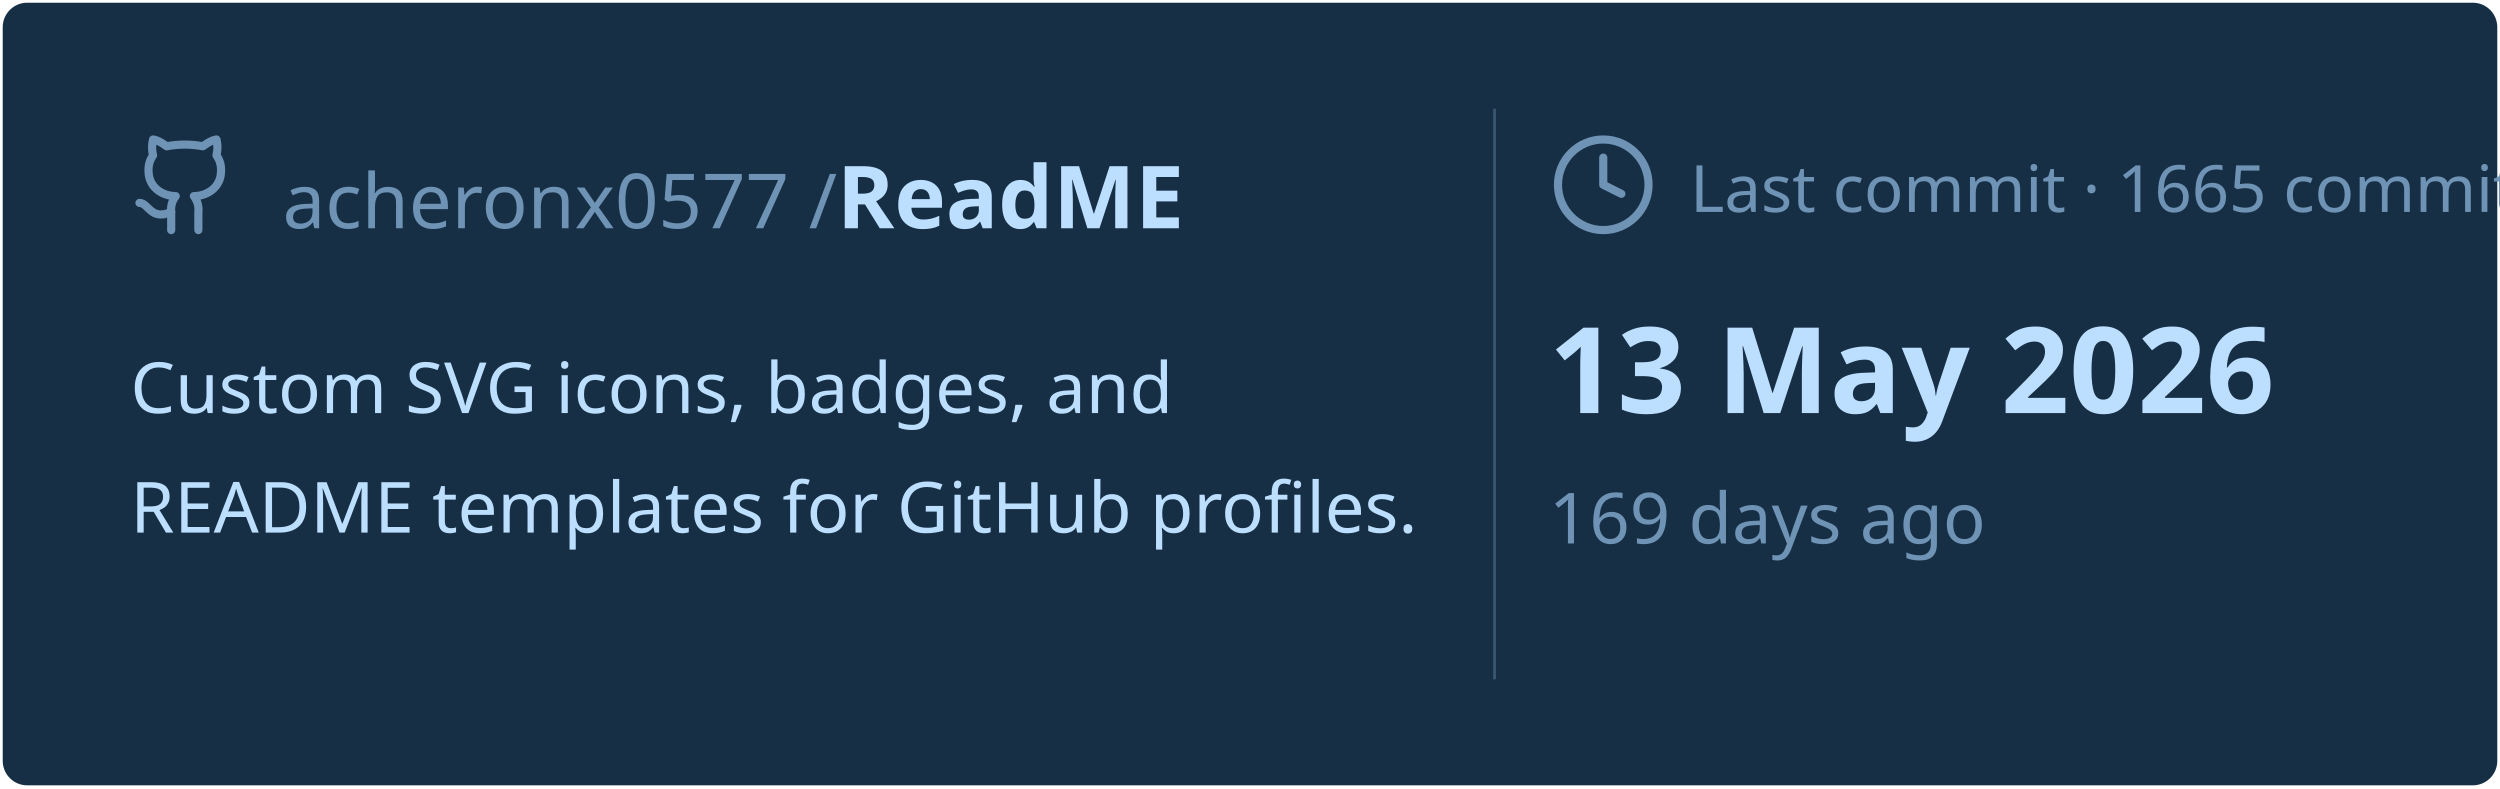
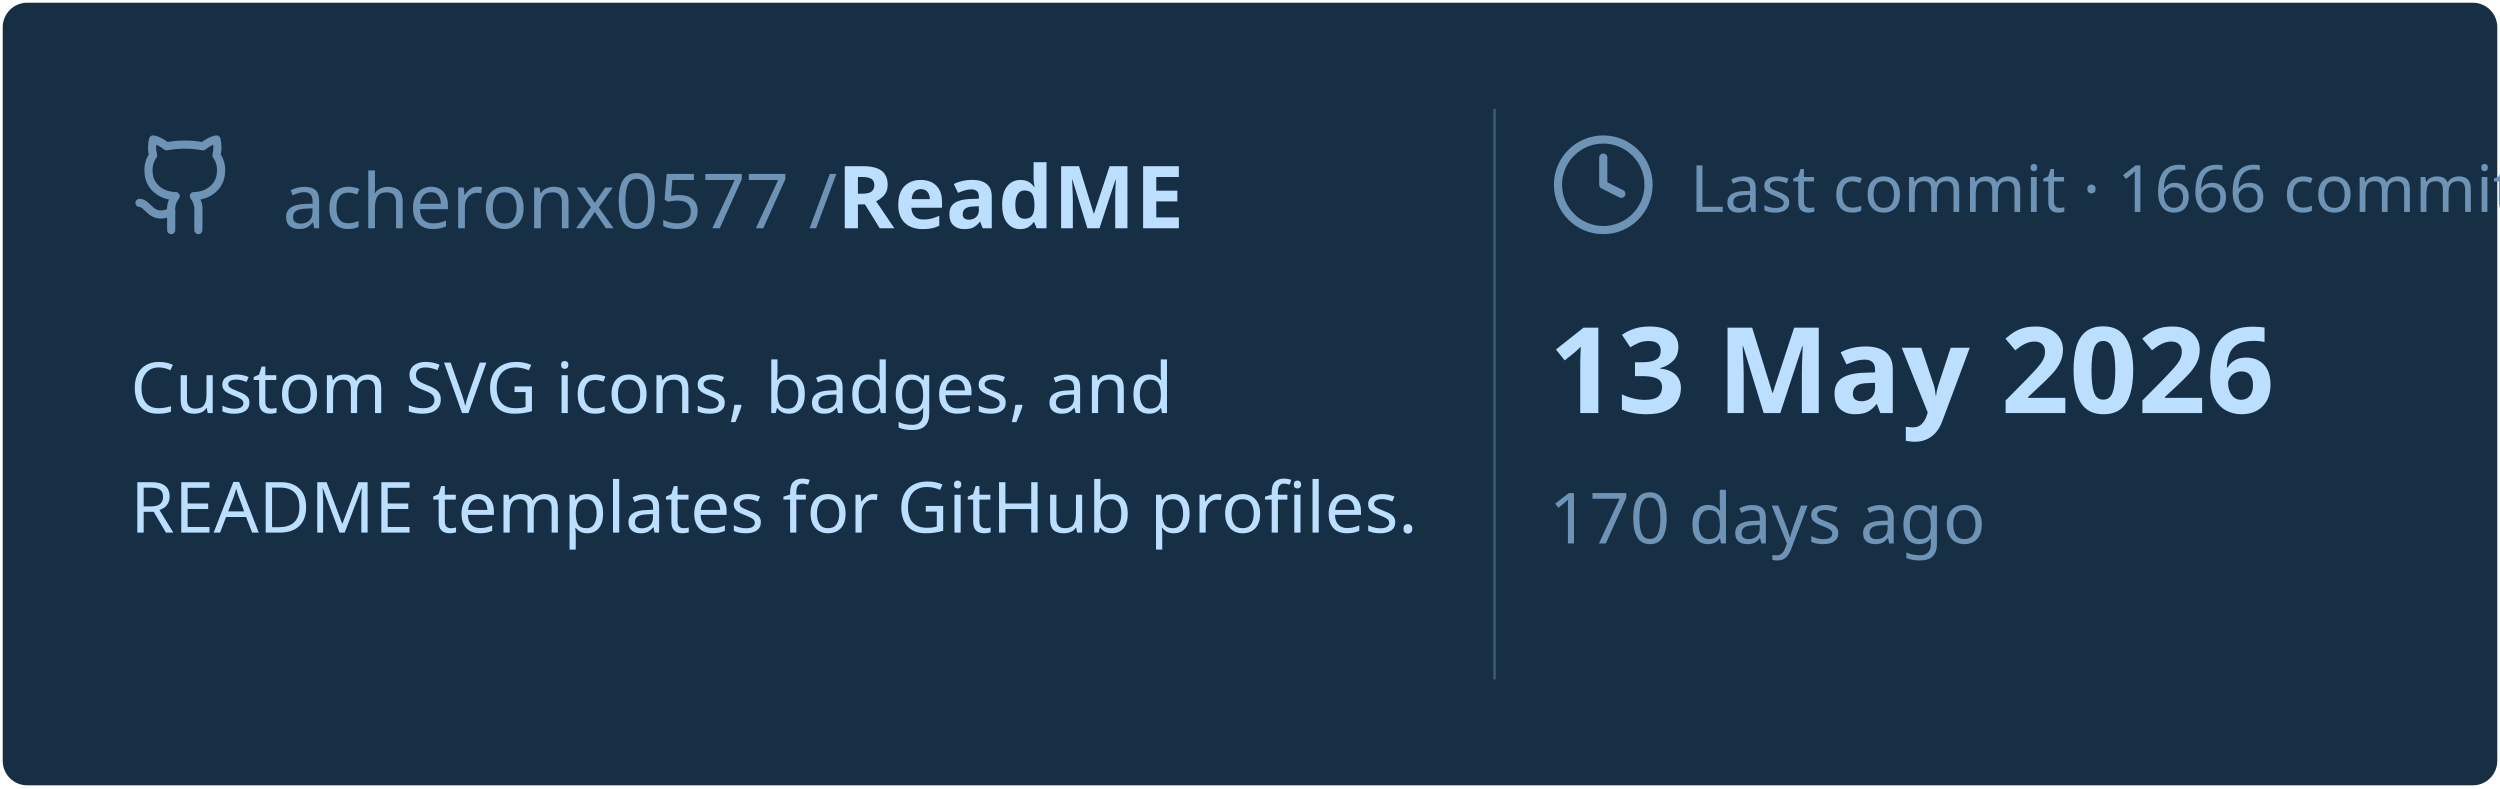
<svg xmlns="http://www.w3.org/2000/svg" viewBox="0 0 460 145" width="460px" height="145px">
  <rect stroke="#000000" stroke-opacity="0" fill="#172F45" rx="4.5" x="0.5" y="0.5" width="459" height="144" />
  <g transform="translate(24, 42)">
    <svg x="0" y="-18" width="20" height="20" viewBox="0 0 24 24" fill="none" stroke="#6E93B5" stroke-width="1.8" stroke-linecap="round" stroke-linejoin="round">
      <path d="M15 22v-4a4.8 4.8 0 0 0-1-3.5c3 0 6-2 6-5.5.08-1.25-.27-2.48-1-3.5.28-1.15.28-2.35 0-3.5 0 0-1 0-3 1.5-2.64-.5-5.36-.5-8 0C6 2 5 2 5 2c-.3 1.15-.3 2.35 0 3.5A5.403 5.403 0 0 0 4 9c0 3.5 3 5.5 6 5.5-.39.49-.68 1.05-.85 1.65-.17.6-.22 1.23-.15 1.85v4" />
      <path d="M9 18c-4.51 2-5-2-7-2" />
    </svg>
    <text x="28" y="0" font-family="&quot;Segoe UI&quot;, Ubuntu, sans-serif" font-size="14" font-weight="400" fill="#6E93B5">acheronx0577 /</text>
    <text x="130" y="0" font-family="&quot;Segoe UI&quot;, Ubuntu, sans-serif" font-size="16" font-weight="700" fill="#BDDFFF">ReadME</text>
  </g>
  <text x="24" y="76" font-family="&quot;Segoe UI&quot;, Ubuntu, sans-serif" font-size="13" font-weight="400" fill="#BDDFFF">Custom SVG icons, badges, and</text>
  <text x="24" y="98" font-family="&quot;Segoe UI&quot;, Ubuntu, sans-serif" font-size="13" font-weight="400" fill="#BDDFFF">README templates for GitHub profiles.</text>
  <line x1="275" y1="20" x2="275" y2="125" stroke="#6E93B5" stroke-width="0.5" stroke-opacity="0.4" />
  <svg x="285" y="24" width="20" height="20" viewBox="0 0 24 24" fill="none" stroke="#6E93B5" stroke-width="1.8" stroke-linecap="round" stroke-linejoin="round">
    <circle cx="12" cy="12" r="10" />
    <polyline points="12 6 12 12 16 14" />
  </svg>
-   <text x="311" y="39" font-family="&quot;Segoe UI&quot;, Ubuntu, sans-serif" font-size="12" font-weight="400" fill="#6E93B5">Last commit · 1665 commits</text>
+   <text x="311" y="39" font-family="&quot;Segoe UI&quot;, Ubuntu, sans-serif" font-size="12" font-weight="400" fill="#6E93B5">Last commit · 1666 commits</text>
  <text x="285" y="76" font-family="&quot;Segoe UI&quot;, Ubuntu, sans-serif" font-size="22" font-weight="700" fill="#BDDFFF">13 May 2026</text>
-   <text x="285" y="100" font-family="&quot;Segoe UI&quot;, Ubuntu, sans-serif" font-size="13" font-weight="400" fill="#6E93B5">169 days ago</text>
+   <text x="285" y="100" font-family="&quot;Segoe UI&quot;, Ubuntu, sans-serif" font-size="13" font-weight="400" fill="#6E93B5">170 days ago</text>
</svg>
